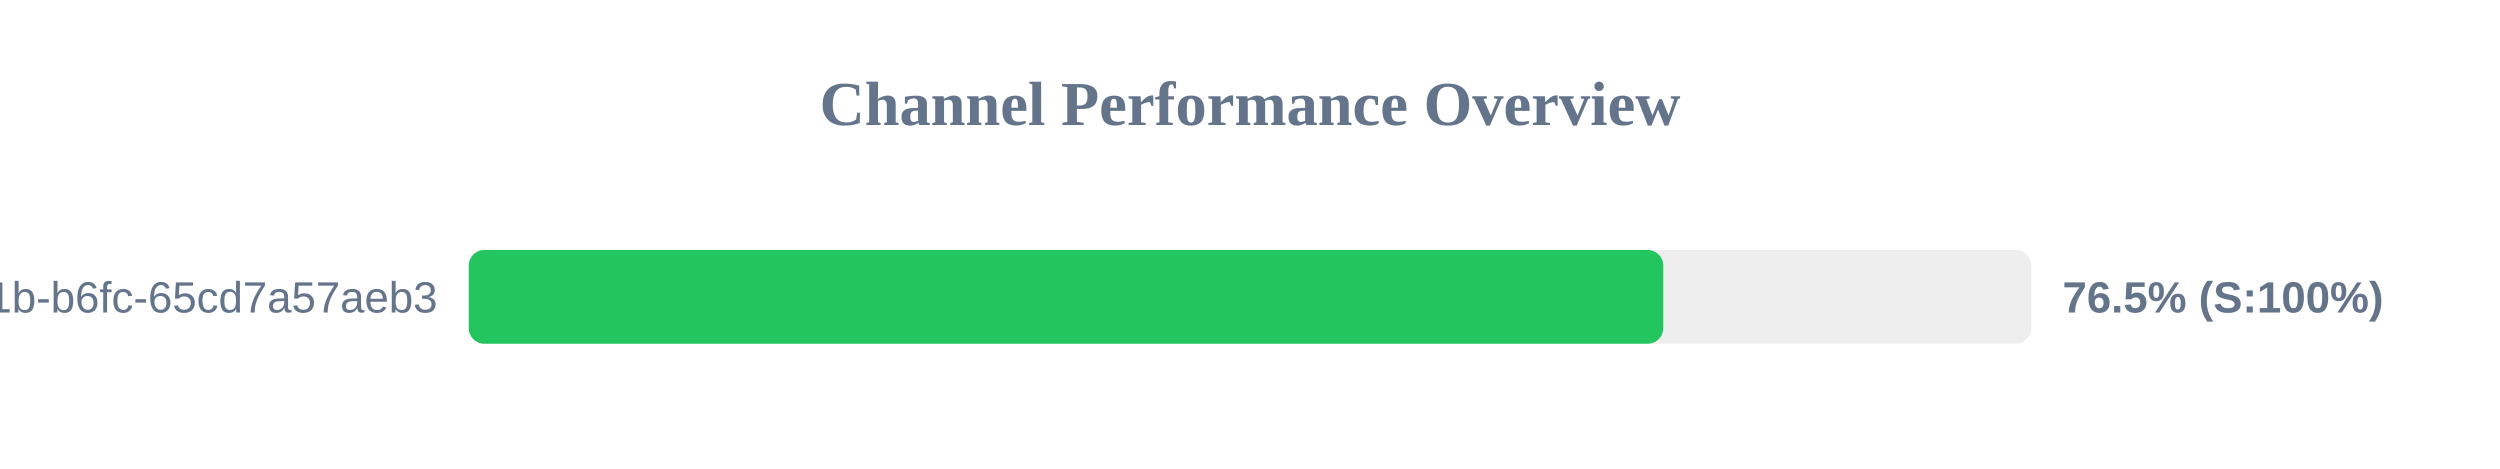
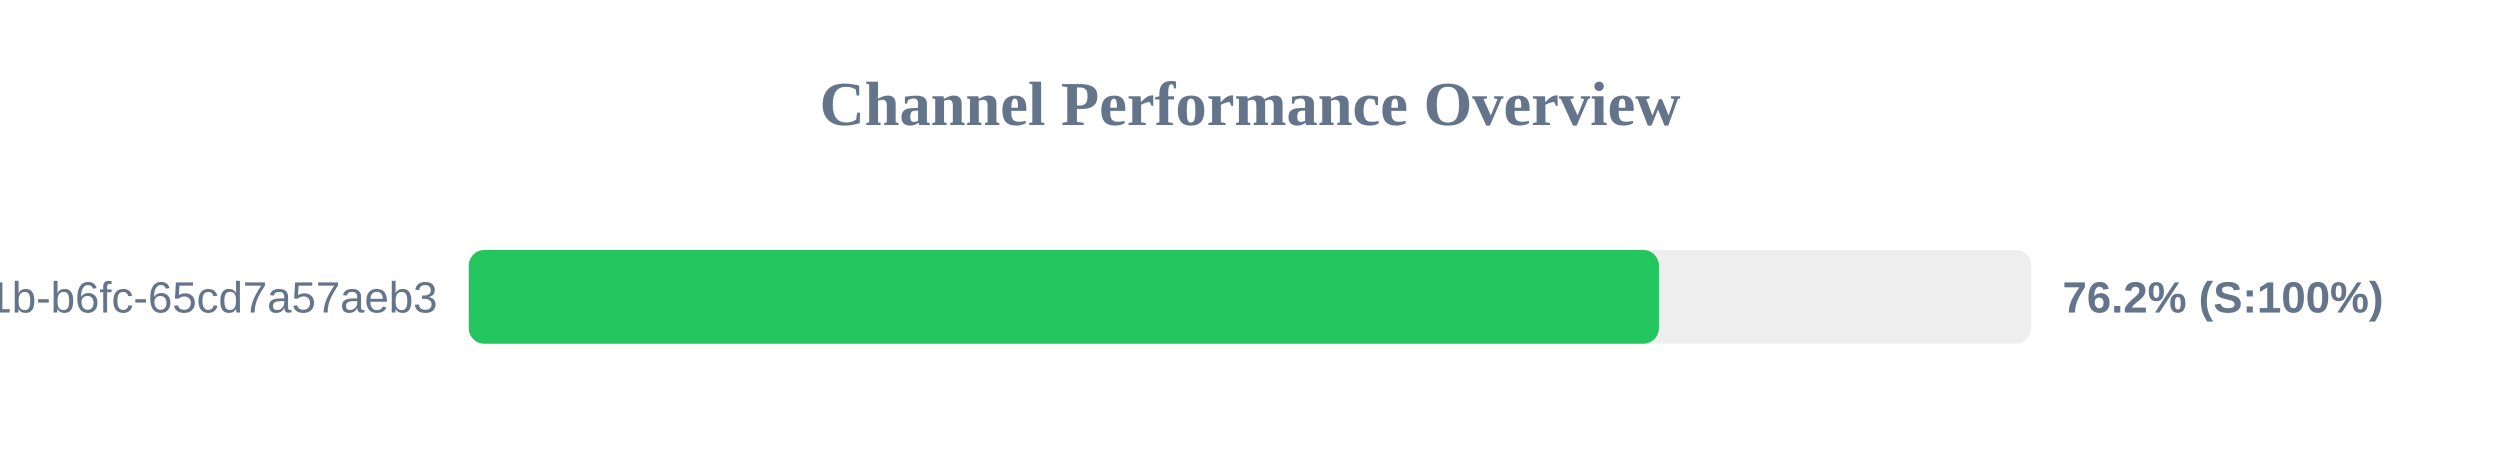
<svg xmlns="http://www.w3.org/2000/svg" width="800" height="150" version="1.1">
  <style>
        .row { font: 14px Arial; fill: #64748b; }
        .score { font: bold 14px Arial; fill: #64748b; }
    </style>
  <text x="400" y="40" text-anchor="middle" font-size="20px" font-weight="bold" fill="#64748b">Channel Performance Overview</text>
  <rect x="150" y="80" width="500" height="30" fill="#eee" rx="5" />
-   <rect x="150" y="80" width="382.25" height="30" fill="#22c55e" rx="5" />
+   <rect x="150" y="80" width="380.85" height="30" fill="#22c55e" rx="5" />
  <text x="140" y="100" text-anchor="end" class="row">?uuid=9c859345-959f-491b-b6fc-65cd7a57aeb3</text>
-   <text x="660" y="100" text-anchor="start" class="score">76.5% (S:100%)</text>
+   <text x="660" y="100" text-anchor="start" class="score">76.2% (S:100%)</text>
</svg>
